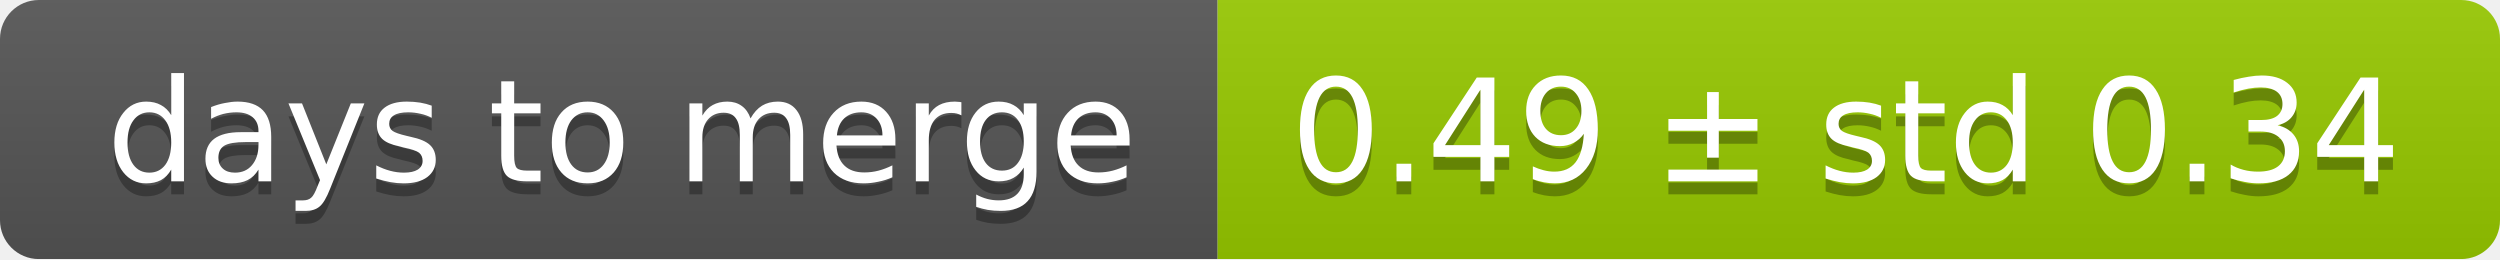
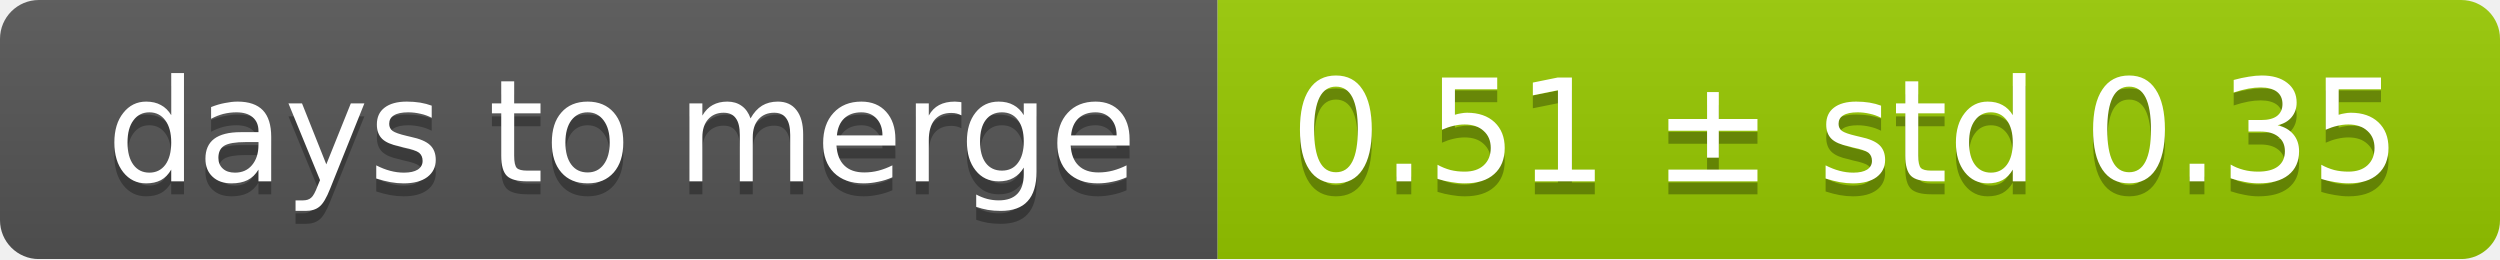
<svg xmlns="http://www.w3.org/2000/svg" width="193" height="20">
  <linearGradient id="smooth" x2="0" y2="100%">
    <stop offset="0" stop-color="#bbb" stop-opacity=".1" />
    <stop offset="1" stop-opacity=".1" />
  </linearGradient>
  <mask id="round">
    <rect width="193" height="20" rx="3" fill="#fff" />
  </mask>
  <g mask="url(#round)">
    <rect width="94" height="20" fill="#555" />
    <rect x="94" width="99" height="20" fill="#97ca00" />
    <rect width="193" height="20" fill="url(#smooth)" />
  </g>
  <g fill="#fff" text-anchor="middle" font-family="DejaVu Sans,Verdana,Geneva,sans-serif" font-size="11">
    <text x="48" y="15" fill="#010101" fill-opacity=".3">days to merge</text>
    <text x="48" y="14">days to merge</text>
-     <text x="142.5" y="15" fill="#010101" fill-opacity=".3">0.49 ± std 0.34</text>
-     <text x="142.5" y="14">0.49 ± std 0.34</text>
+     <text x="142.5" y="15" fill="#010101" fill-opacity=".3">0.51 ± std 0.35</text>
+     <text x="142.5" y="14">0.51 ± std 0.35</text>
  </g>
</svg>
